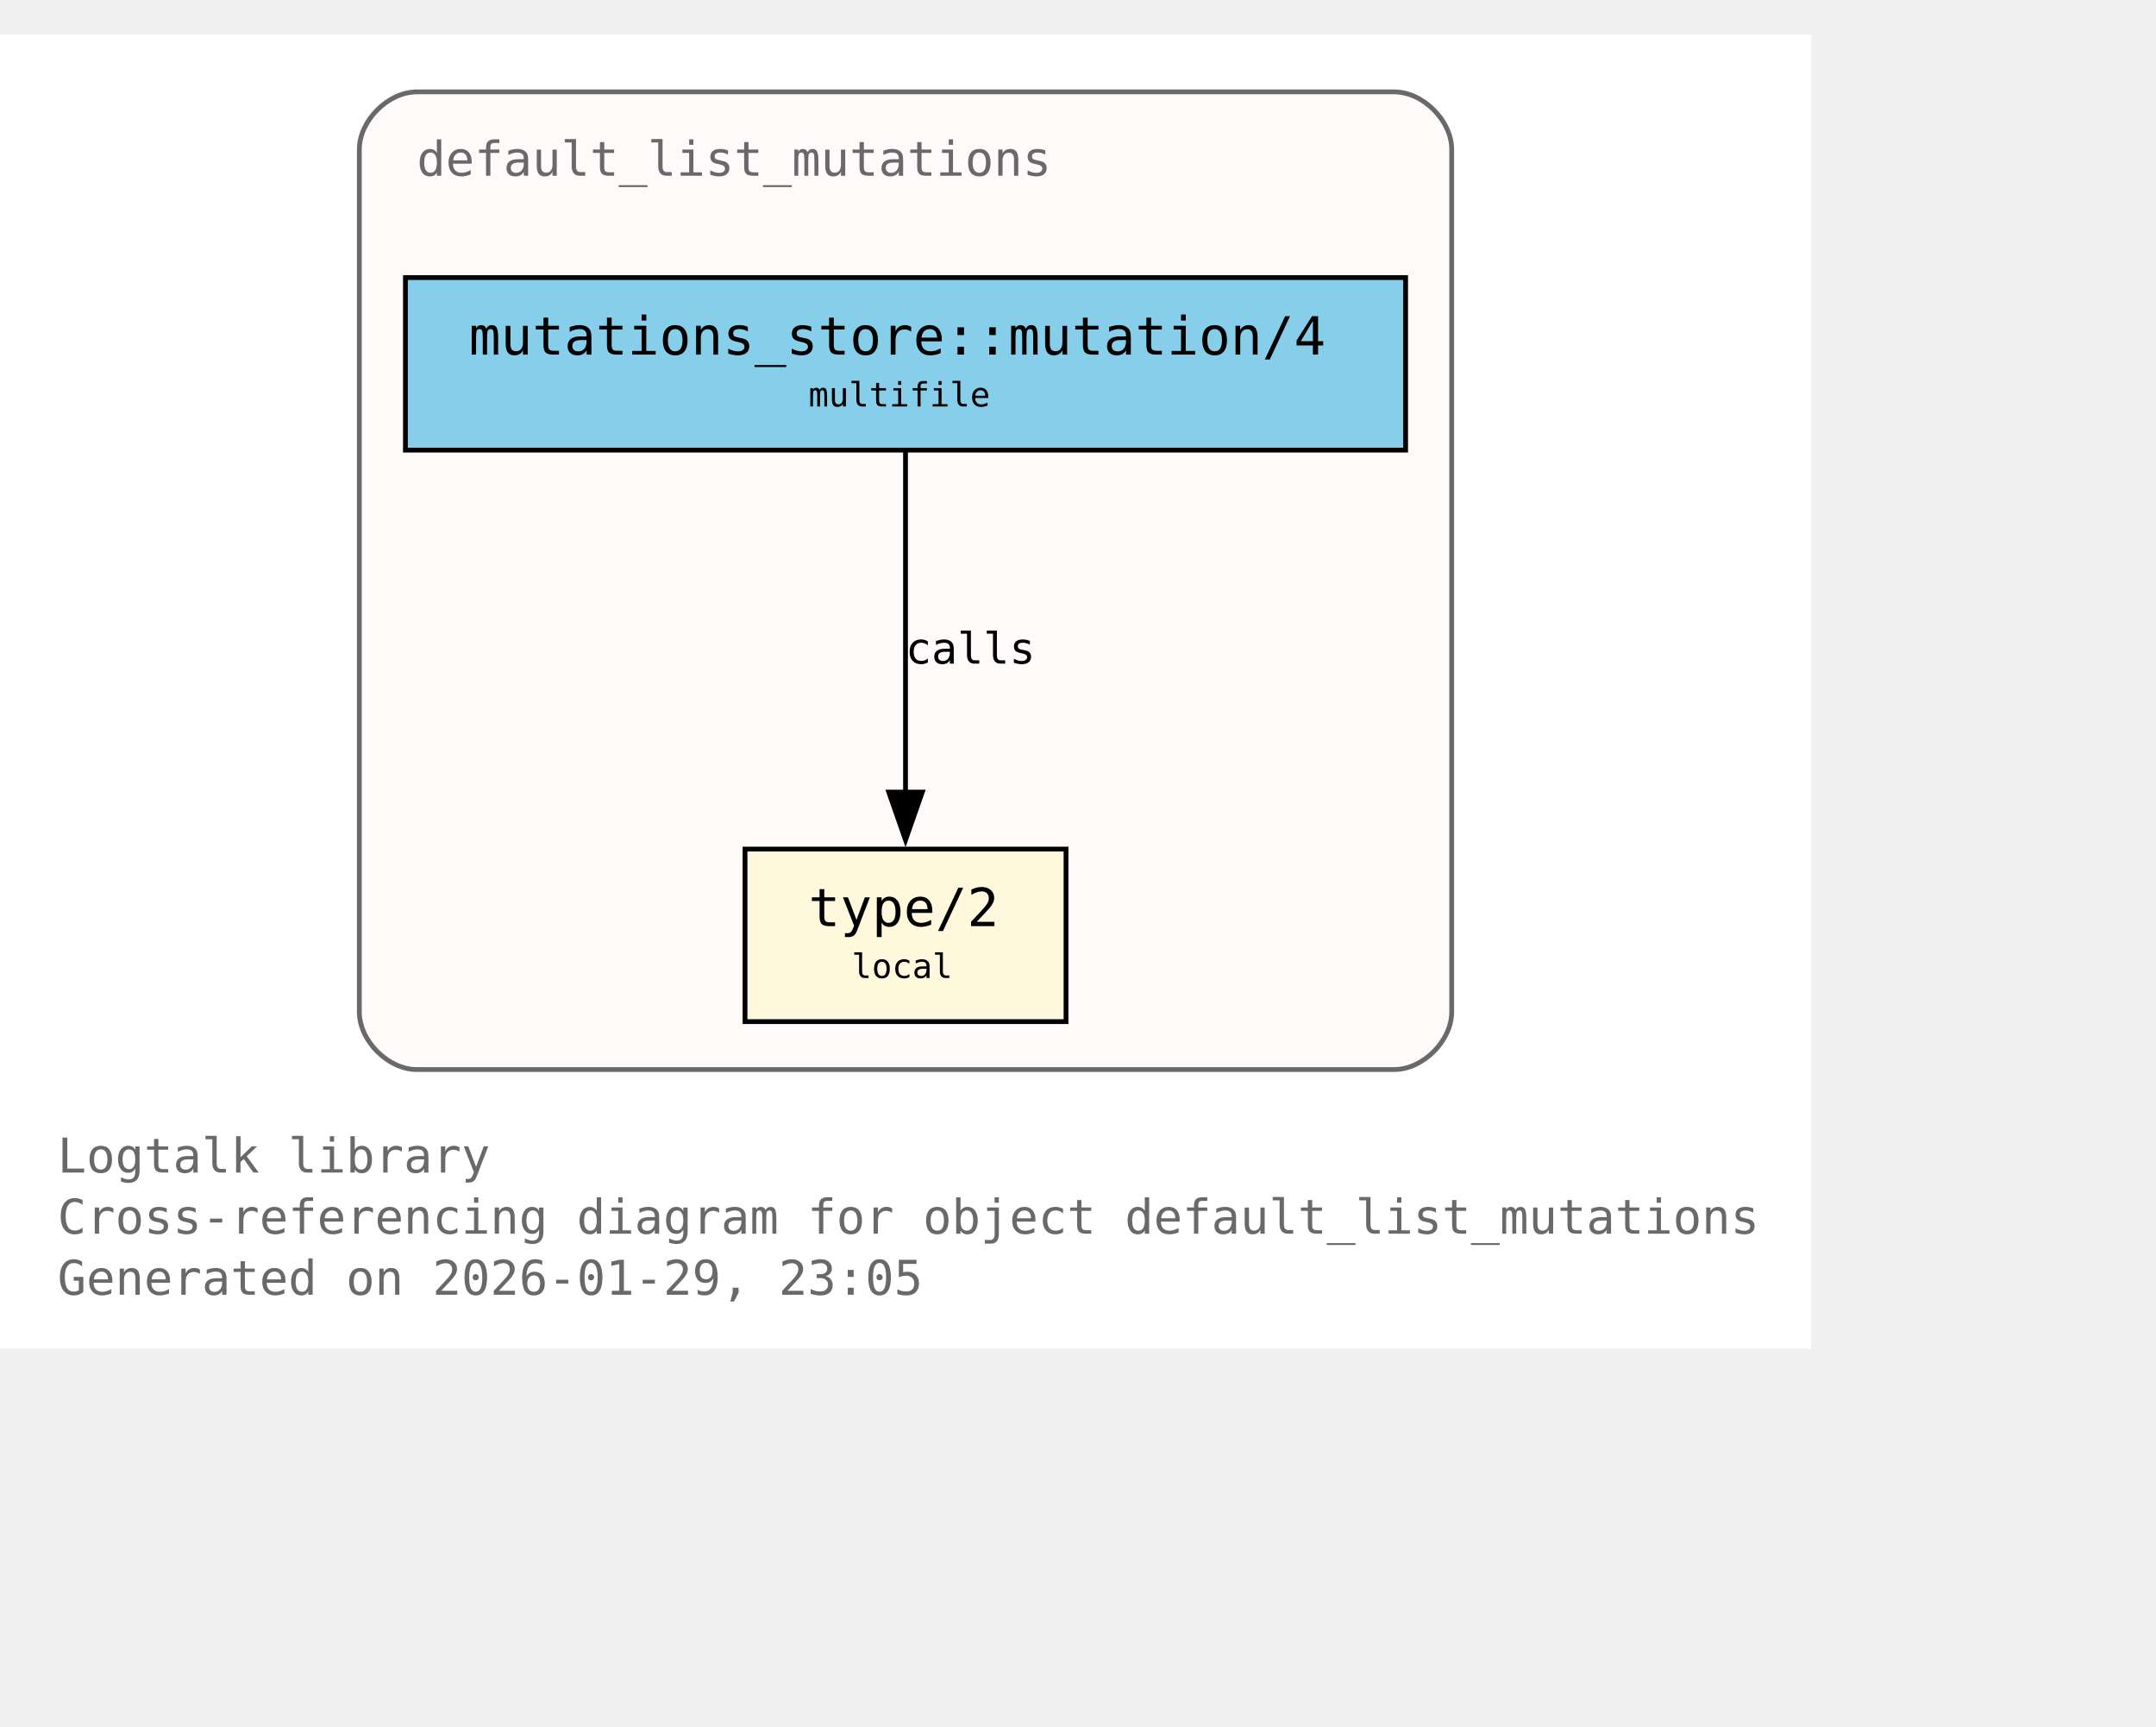
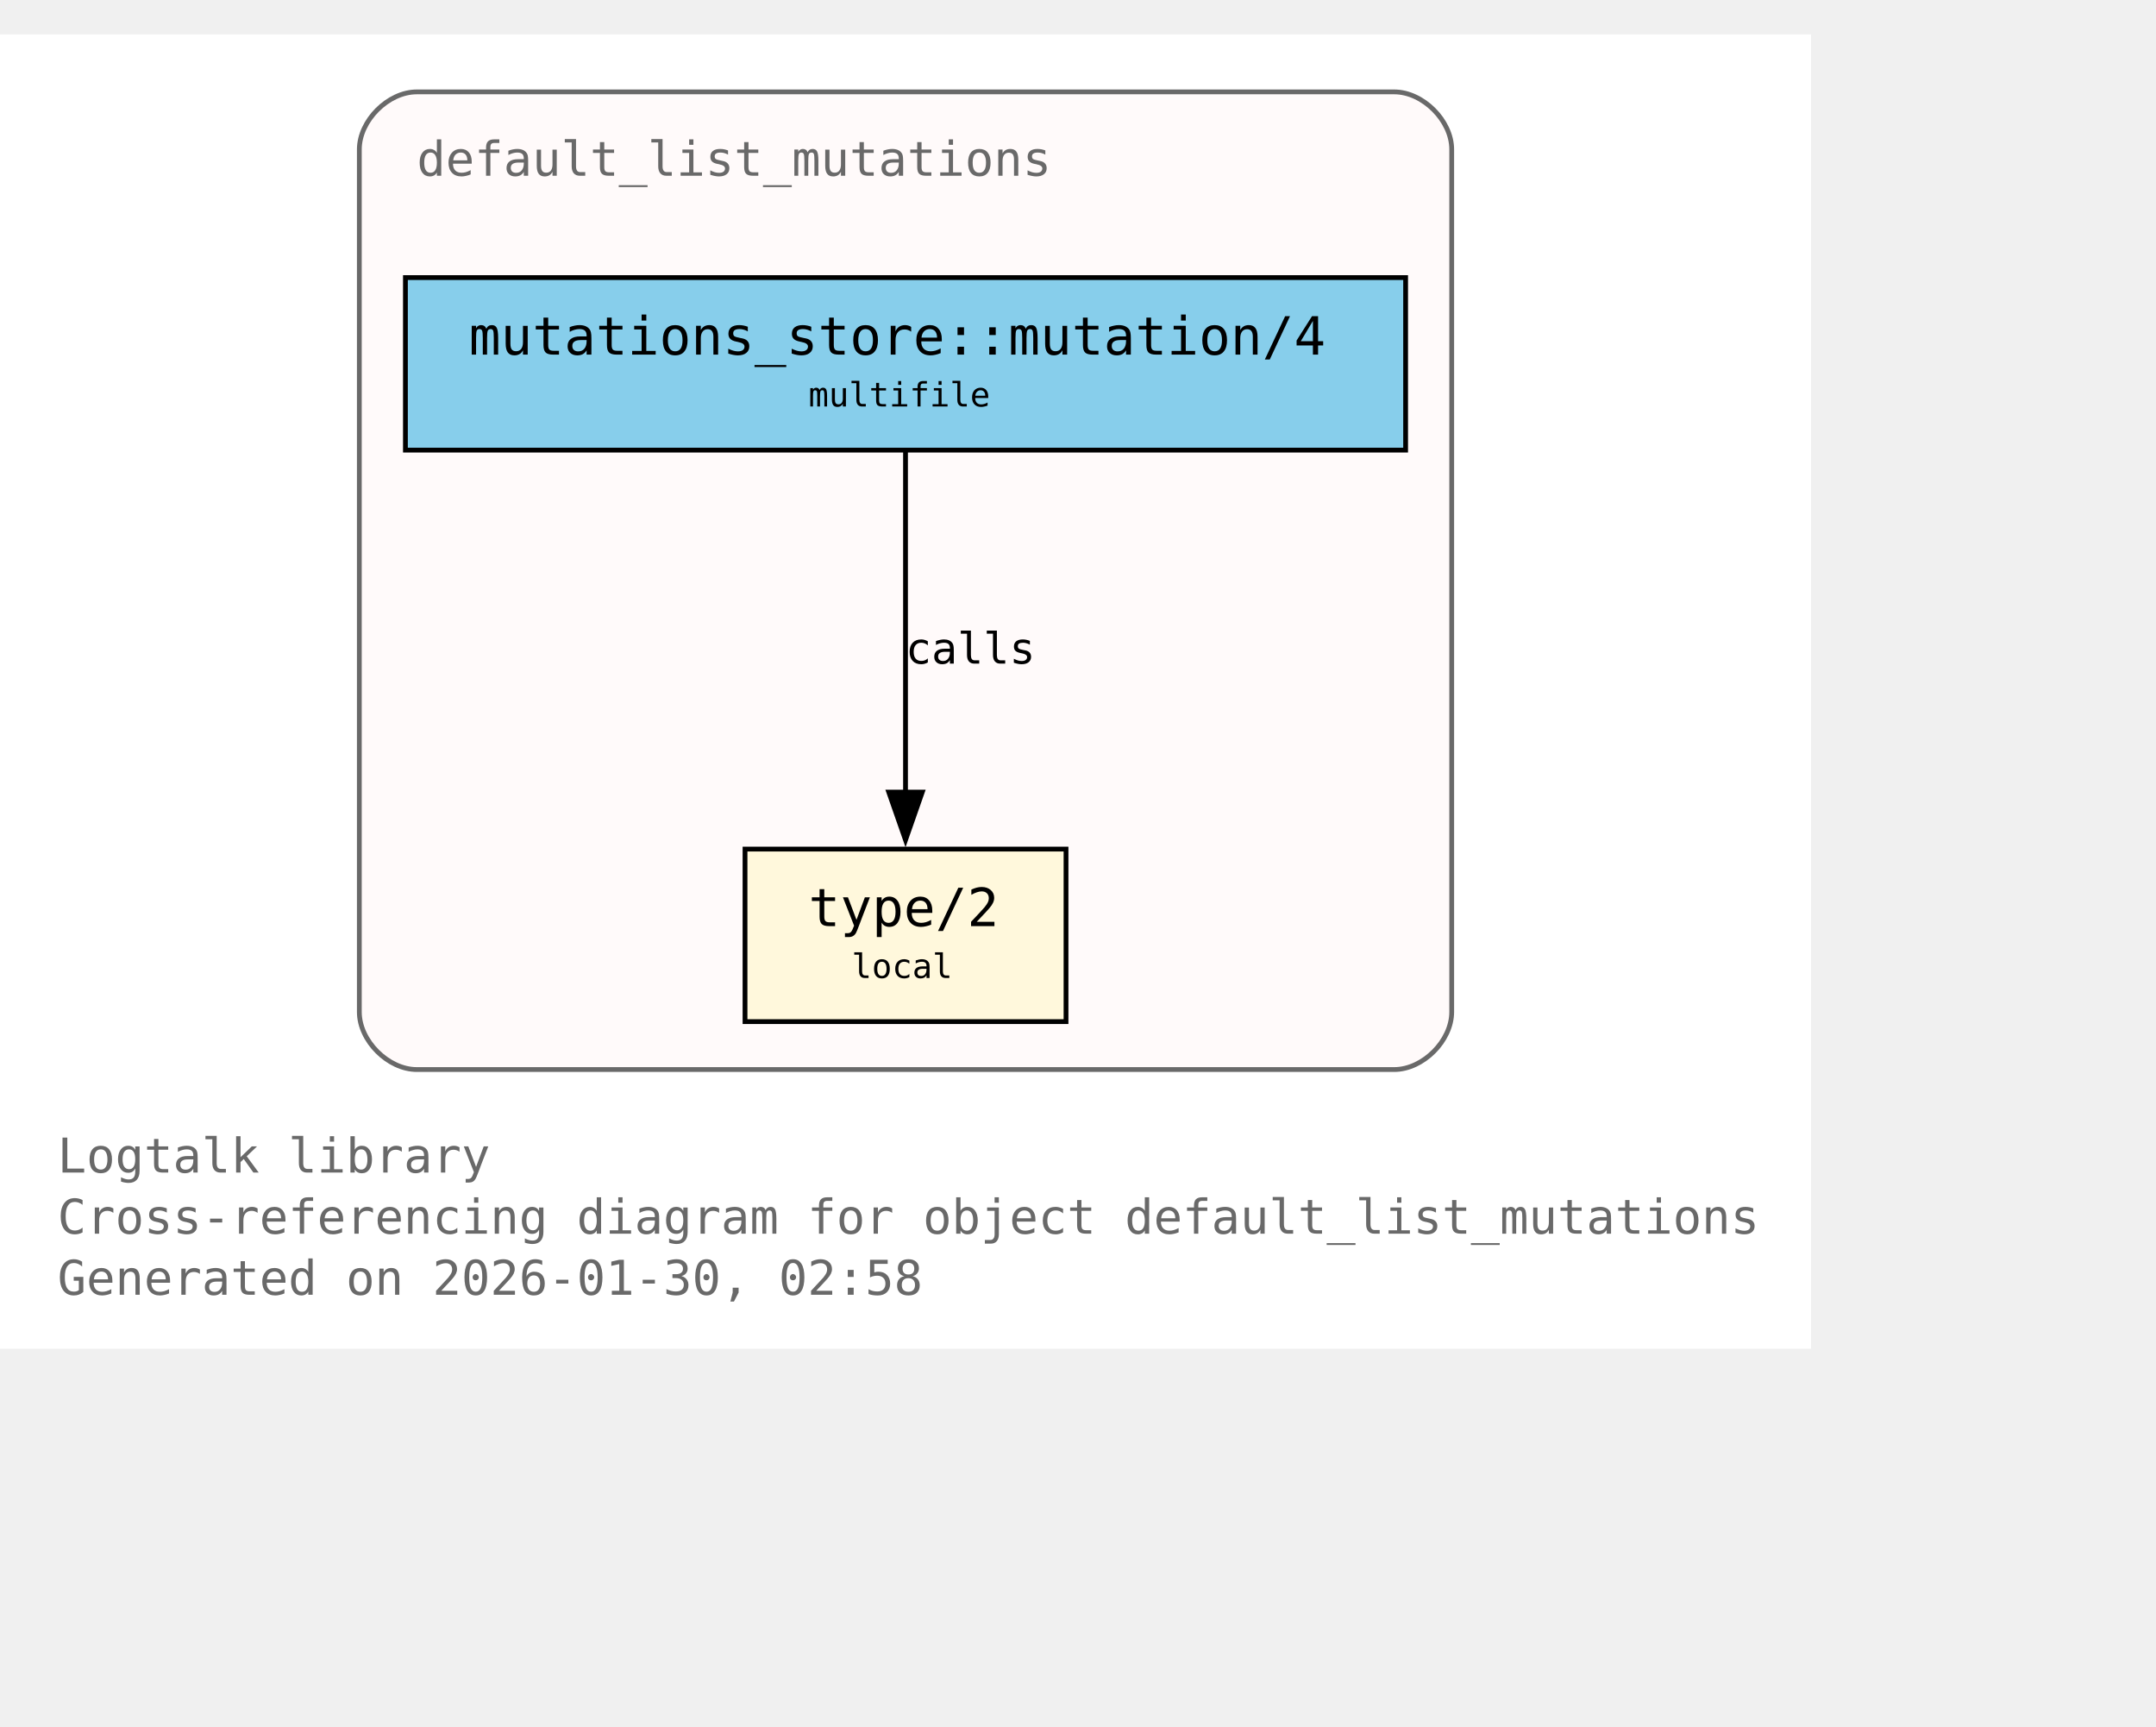
<svg xmlns="http://www.w3.org/2000/svg" xmlns:xlink="http://www.w3.org/1999/xlink" width="522pt" height="418pt" viewBox="72.00 72.00 450.00 346.00">
  <g id="graph0" class="graph" transform="scale(1 1) rotate(0) translate(76 342.25)">
    <polygon fill="white" stroke="none" points="-4,4 -4,-270.25 374,-270.25 374,4 -4,4" />
    <text xml:space="preserve" text-anchor="start" x="8" y="-32.75" font-family="Monospace" font-size="10.00" fill="dimgray">Logtalk library</text>
    <text xml:space="preserve" text-anchor="start" x="8" y="-20" font-family="Monospace" font-size="10.00" fill="dimgray">Cross-referencing diagram for object default_list_mutations</text>
-     <text xml:space="preserve" text-anchor="start" x="8" y="-7.25" font-family="Monospace" font-size="10.00" fill="dimgray">Generated on 2026-01-29, 23:05</text>
+     <text xml:space="preserve" text-anchor="start" x="8" y="-7.25" font-family="Monospace" font-size="10.00" fill="dimgray">Generated on 2026-01-30, 02:58</text>
    <g id="clust1" class="cluster">
      <g id="a_clust1">
        <a xlink:title="default_list_mutations">
          <path fill="snow" stroke="dimgray" d="M83,-54.25C83,-54.25 287,-54.25 287,-54.25 293,-54.25 299,-60.25 299,-66.25 299,-66.25 299,-246.25 299,-246.25 299,-252.25 293,-258.25 287,-258.25 287,-258.25 83,-258.25 83,-258.25 77,-258.25 71,-252.25 71,-246.25 71,-246.25 71,-66.25 71,-66.25 71,-60.25 77,-54.25 83,-54.25" />
          <g id="a_clust1_0">
-             <a xlink:href="https://github.com/LogtalkDotOrg/logtalk3/tree/92bdda8b6ea7af5231cbca57d78d5611ce680906/library/mutations/default_list_mutations.lgt#L22" xlink:title="https://github.com/LogtalkDotOrg/logtalk3/tree/92bdda8b6ea7af5231cbca57d78d5611ce680906/library/mutations/default_list_mutations.lgt#L22">
+             <a xlink:href="https://github.com/LogtalkDotOrg/logtalk3/tree/aff49964206a96bb38e5807554ebd2c2a4d3efeb/library/mutations/default_list_mutations.lgt#L22" xlink:title="https://github.com/LogtalkDotOrg/logtalk3/tree/aff49964206a96bb38e5807554ebd2c2a4d3efeb/library/mutations/default_list_mutations.lgt#L22">
              <text xml:space="preserve" text-anchor="start" x="83" y="-240.75" font-family="Monospace" font-size="10.00" fill="dimgray">default_list_mutations</text>
            </a>
          </g>
        </a>
      </g>
    </g>
    <g id="node1" class="node">
      <polygon fill="cornsilk" stroke="black" points="218.5,-100.25 151.5,-100.25 151.5,-64.25 218.5,-64.25 218.5,-100.25" />
      <text xml:space="preserve" text-anchor="start" x="159.5" y="-84.95" font-family="Monospace" font-size="9.00"> </text>
      <g id="a_node1_1">
-         <a xlink:href="https://github.com/LogtalkDotOrg/logtalk3/tree/92bdda8b6ea7af5231cbca57d78d5611ce680906/library/mutations/default_list_mutations.lgt#L67" xlink:title="https://github.com/LogtalkDotOrg/logtalk3/tree/92bdda8b6ea7af5231cbca57d78d5611ce680906/library/mutations/default_list_mutations.lgt#L67">
+         <a xlink:href="https://github.com/LogtalkDotOrg/logtalk3/tree/aff49964206a96bb38e5807554ebd2c2a4d3efeb/library/mutations/default_list_mutations.lgt#L67" xlink:title="https://github.com/LogtalkDotOrg/logtalk3/tree/aff49964206a96bb38e5807554ebd2c2a4d3efeb/library/mutations/default_list_mutations.lgt#L67">
          <text xml:space="preserve" text-anchor="start" x="164.75" y="-84.17" font-family="Monospace" font-size="11.00">type/2</text>
        </a>
      </g>
      <text xml:space="preserve" text-anchor="start" x="205.25" y="-84.95" font-family="Monospace" font-size="9.00"> </text>
      <text xml:space="preserve" text-anchor="start" x="159.5" y="-72.58" font-family="Monospace" font-size="9.00"> </text>
      <text xml:space="preserve" text-anchor="start" x="173.75" y="-73.35" font-family="Monospace" font-size="7.00">local</text>
      <text xml:space="preserve" text-anchor="start" x="205.25" y="-72.58" font-family="Monospace" font-size="9.00"> </text>
    </g>
    <g id="node2" class="node">
      <polygon fill="skyblue" stroke="black" points="289.38,-219.5 80.62,-219.5 80.62,-183.5 289.38,-183.5 289.38,-219.5" />
      <text xml:space="preserve" text-anchor="start" x="88.62" y="-204.2" font-family="Monospace" font-size="9.00"> </text>
      <g id="a_node2_2">
-         <a xlink:href="https://github.com/LogtalkDotOrg/logtalk3/tree/92bdda8b6ea7af5231cbca57d78d5611ce680906/library/mutations/default_list_mutations.lgt#L41" xlink:title="https://github.com/LogtalkDotOrg/logtalk3/tree/92bdda8b6ea7af5231cbca57d78d5611ce680906/library/mutations/default_list_mutations.lgt#L41">
+         <a xlink:href="https://github.com/LogtalkDotOrg/logtalk3/tree/aff49964206a96bb38e5807554ebd2c2a4d3efeb/library/mutations/default_list_mutations.lgt#L41" xlink:title="https://github.com/LogtalkDotOrg/logtalk3/tree/aff49964206a96bb38e5807554ebd2c2a4d3efeb/library/mutations/default_list_mutations.lgt#L41">
          <text xml:space="preserve" text-anchor="start" x="93.88" y="-203.43" font-family="Monospace" font-size="11.00">mutations_store::mutation/4</text>
        </a>
      </g>
      <text xml:space="preserve" text-anchor="start" x="276.12" y="-204.2" font-family="Monospace" font-size="9.00"> </text>
      <text xml:space="preserve" text-anchor="start" x="88.62" y="-191.82" font-family="Monospace" font-size="9.00"> </text>
      <text xml:space="preserve" text-anchor="start" x="164.75" y="-192.6" font-family="Monospace" font-size="7.00">multifile</text>
      <text xml:space="preserve" text-anchor="start" x="276.12" y="-191.82" font-family="Monospace" font-size="9.00"> </text>
    </g>
    <g id="edge1" class="edge">
      <g id="a_edge1">
-         <a xlink:href="https://github.com/LogtalkDotOrg/logtalk3/tree/92bdda8b6ea7af5231cbca57d78d5611ce680906/library/mutations/default_list_mutations.lgt#L41" xlink:title="calls">
+         <a xlink:href="https://github.com/LogtalkDotOrg/logtalk3/tree/aff49964206a96bb38e5807554ebd2c2a4d3efeb/library/mutations/default_list_mutations.lgt#L41" xlink:title="calls">
          <path fill="none" stroke="black" d="M185,-183.2C185,-164.5 185,-134.37 185,-112.08" />
          <polygon fill="black" stroke="black" points="188.5,-112.14 185,-102.14 181.5,-112.14 188.5,-112.14" />
        </a>
      </g>
      <g id="a_edge1-label">
-         <a xlink:href="https://github.com/LogtalkDotOrg/logtalk3/tree/92bdda8b6ea7af5231cbca57d78d5611ce680906/library/mutations/default_list_mutations.lgt#L41" xlink:title="https://github.com/LogtalkDotOrg/logtalk3/tree/92bdda8b6ea7af5231cbca57d78d5611ce680906/library/mutations/default_list_mutations.lgt#L41">
+         <a xlink:href="https://github.com/LogtalkDotOrg/logtalk3/tree/aff49964206a96bb38e5807554ebd2c2a4d3efeb/library/mutations/default_list_mutations.lgt#L41" xlink:title="https://github.com/LogtalkDotOrg/logtalk3/tree/aff49964206a96bb38e5807554ebd2c2a4d3efeb/library/mutations/default_list_mutations.lgt#L41">
          <text xml:space="preserve" text-anchor="start" x="185" y="-138.95" font-family="Monospace" font-size="9.00">calls</text>
        </a>
      </g>
    </g>
  </g>
</svg>
